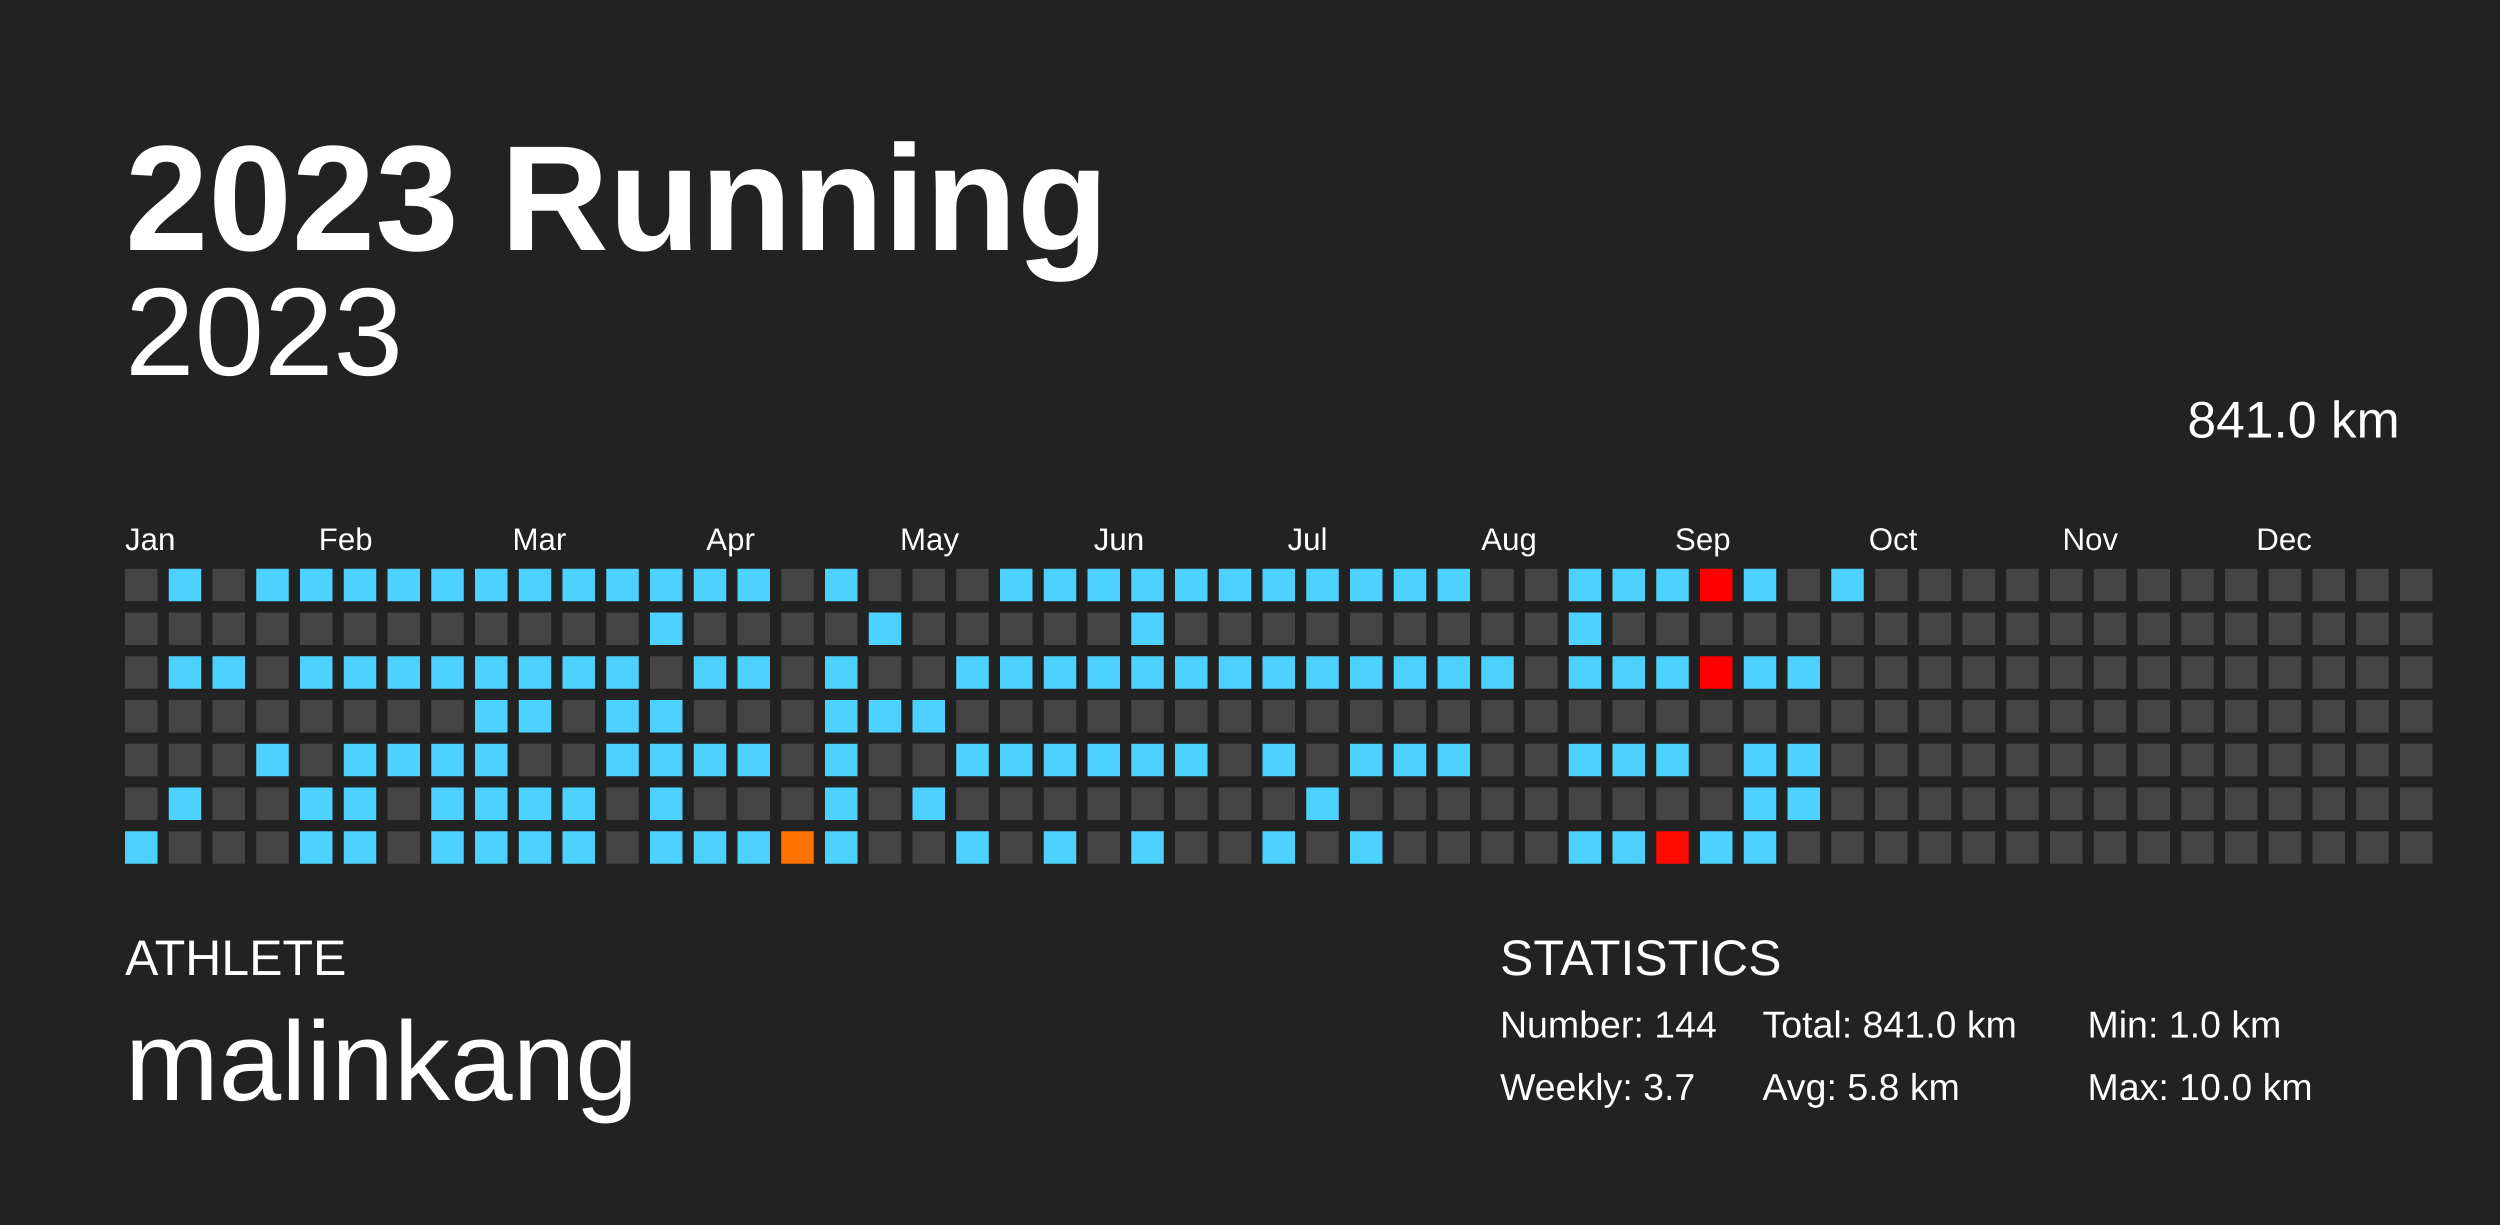
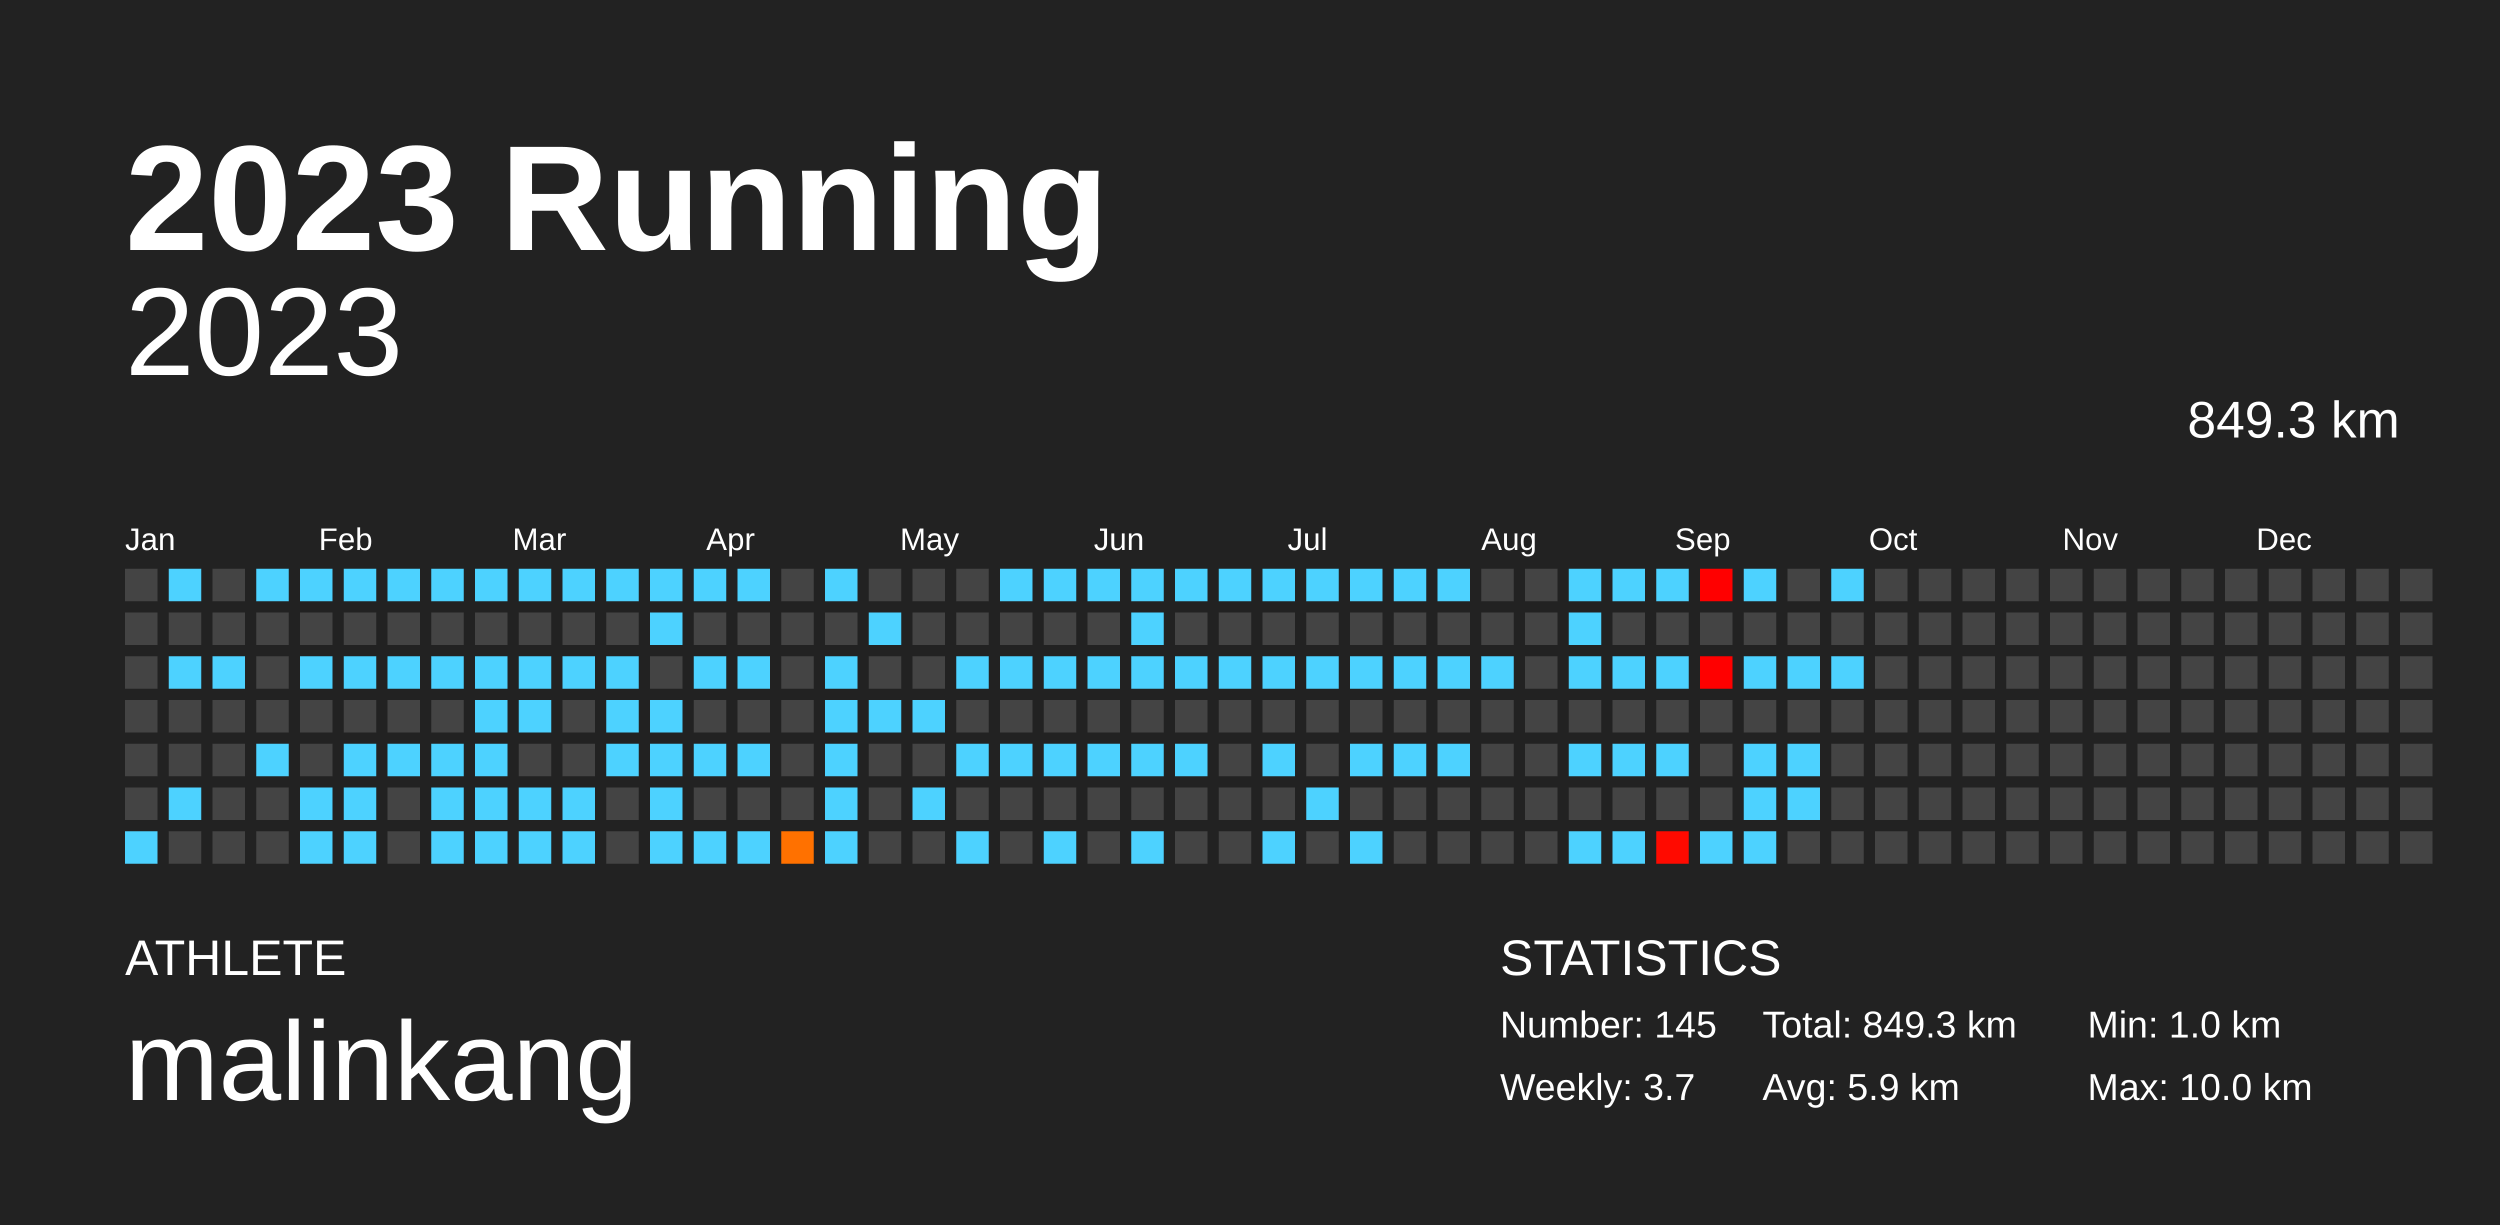
<svg xmlns="http://www.w3.org/2000/svg" baseProfile="full" height="98mm" version="1.1" viewBox="0,0,200,98" width="200mm">
  <defs />
  <rect fill="#222222" height="98" width="200" x="0" y="0" />
  <text fill="#FFFFFF" style="font-size:12px; font-family:Arial; font-weight:bold;" x="10" y="20">2023 Running</text>
  <text fill="#FFFFFF" style="font-size:4px; font-family:Arial" x="10" y="78">ATHLETE</text>
  <text fill="#FFFFFF" style="font-size:9px; font-family:Arial" x="10" y="88">malinkang</text>
  <text fill="#FFFFFF" style="font-size:4px; font-family:Arial" x="120" y="78">STATISTICS</text>
-   <text fill="#FFFFFF" style="font-size:3px; font-family:Arial" x="120" y="83">Number: 144</text>
+   <text fill="#FFFFFF" style="font-size:3px; font-family:Arial" x="120" y="83">Number: 145</text>
  <text fill="#FFFFFF" style="font-size:3px; font-family:Arial" x="120" y="88">Weekly: 3.7</text>
-   <text fill="#FFFFFF" style="font-size:3px; font-family:Arial" x="141" y="83">Total: 841.0 km</text>
-   <text fill="#FFFFFF" style="font-size:3px; font-family:Arial" x="141" y="88">Avg: 5.8 km</text>
+   <text fill="#FFFFFF" style="font-size:3px; font-family:Arial" x="141" y="83">Total: 849.3 km</text>
+   <text fill="#FFFFFF" style="font-size:3px; font-family:Arial" x="141" y="88">Avg: 5.9 km</text>
  <text fill="#FFFFFF" style="font-size:3px; font-family:Arial" x="167" y="83">Min: 1.0 km</text>
  <text fill="#FFFFFF" style="font-size:3px; font-family:Arial" x="167" y="88">Max: 10.0 km</text>
  <text alignment-baseline="hanging" fill="#FFFFFF" style="font-size:10.0px; font-family:Arial;" x="10" y="30">2023</text>
-   <text alignment-baseline="hanging" fill="#FFFFFF" style="font-size:4.125px; font-family:Arial;" x="175" y="35">841.0 km</text>
+   <text alignment-baseline="hanging" fill="#FFFFFF" style="font-size:4.125px; font-family:Arial;" x="175" y="35">849.3 km</text>
  <text fill="#FFFFFF" style="font-size:2.5px; font-family:Arial" x="10.0" y="44">Jan</text>
  <text fill="#FFFFFF" style="font-size:2.5px; font-family:Arial" x="25.5" y="44">Feb</text>
  <text fill="#FFFFFF" style="font-size:2.5px; font-family:Arial" x="41.0" y="44">Mar</text>
  <text fill="#FFFFFF" style="font-size:2.5px; font-family:Arial" x="56.5" y="44">Apr</text>
  <text fill="#FFFFFF" style="font-size:2.5px; font-family:Arial" x="72.0" y="44">May</text>
  <text fill="#FFFFFF" style="font-size:2.5px; font-family:Arial" x="87.5" y="44">Jun</text>
  <text fill="#FFFFFF" style="font-size:2.5px; font-family:Arial" x="103.0" y="44">Jul</text>
  <text fill="#FFFFFF" style="font-size:2.5px; font-family:Arial" x="118.5" y="44">Aug</text>
  <text fill="#FFFFFF" style="font-size:2.5px; font-family:Arial" x="134.0" y="44">Sep</text>
  <text fill="#FFFFFF" style="font-size:2.5px; font-family:Arial" x="149.5" y="44">Oct</text>
  <text fill="#FFFFFF" style="font-size:2.5px; font-family:Arial" x="165.0" y="44">Nov</text>
  <text fill="#FFFFFF" style="font-size:2.5px; font-family:Arial" x="180.5" y="44">Dec</text>
  <rect fill="#444444" height="2.6" width="2.6" x="10.0" y="45.5" />
  <rect fill="#444444" height="2.6" width="2.6" x="10.0" y="49.0" />
  <rect fill="#444444" height="2.6" width="2.6" x="10.0" y="52.5" />
  <rect fill="#444444" height="2.6" width="2.6" x="10.0" y="56.0" />
  <rect fill="#444444" height="2.6" width="2.6" x="10.0" y="59.5" />
  <rect fill="#444444" height="2.6" width="2.6" x="10.0" y="63.0" />
  <rect fill="#4dd2ff" height="2.6" width="2.6" x="10.0" y="66.5" />
  <rect fill="#4dd2ff" height="2.6" width="2.6" x="13.5" y="45.5" />
  <rect fill="#444444" height="2.6" width="2.6" x="13.5" y="49.0" />
  <rect fill="#4dd2ff" height="2.6" width="2.6" x="13.5" y="52.5" />
  <rect fill="#444444" height="2.6" width="2.6" x="13.5" y="56.0" />
  <rect fill="#444444" height="2.6" width="2.6" x="13.5" y="59.5" />
  <rect fill="#4dd2ff" height="2.6" width="2.6" x="13.5" y="63.0" />
  <rect fill="#444444" height="2.6" width="2.6" x="13.5" y="66.5" />
  <rect fill="#444444" height="2.6" width="2.6" x="17.0" y="45.5" />
  <rect fill="#444444" height="2.6" width="2.6" x="17.0" y="49.0" />
  <rect fill="#4dd2ff" height="2.6" width="2.6" x="17.0" y="52.5" />
  <rect fill="#444444" height="2.6" width="2.6" x="17.0" y="56.0" />
  <rect fill="#444444" height="2.6" width="2.6" x="17.0" y="59.5" />
  <rect fill="#444444" height="2.6" width="2.6" x="17.0" y="63.0" />
  <rect fill="#444444" height="2.6" width="2.6" x="17.0" y="66.5" />
  <rect fill="#4dd2ff" height="2.6" width="2.6" x="20.5" y="45.5" />
  <rect fill="#444444" height="2.6" width="2.6" x="20.5" y="49.0" />
  <rect fill="#444444" height="2.6" width="2.6" x="20.5" y="52.5" />
  <rect fill="#444444" height="2.6" width="2.6" x="20.5" y="56.0" />
  <rect fill="#4dd2ff" height="2.6" width="2.6" x="20.5" y="59.5" />
  <rect fill="#444444" height="2.6" width="2.6" x="20.5" y="63.0" />
  <rect fill="#444444" height="2.6" width="2.6" x="20.5" y="66.5" />
  <rect fill="#4dd2ff" height="2.6" width="2.6" x="24.0" y="45.5" />
  <rect fill="#444444" height="2.6" width="2.6" x="24.0" y="49.0" />
  <rect fill="#4dd2ff" height="2.6" width="2.6" x="24.0" y="52.5" />
  <rect fill="#444444" height="2.6" width="2.6" x="24.0" y="56.0" />
  <rect fill="#444444" height="2.6" width="2.6" x="24.0" y="59.5" />
  <rect fill="#4dd2ff" height="2.6" width="2.6" x="24.0" y="63.0" />
  <rect fill="#4dd2ff" height="2.6" width="2.6" x="24.0" y="66.5" />
  <rect fill="#4dd2ff" height="2.6" width="2.6" x="27.5" y="45.5" />
  <rect fill="#444444" height="2.6" width="2.6" x="27.5" y="49.0" />
  <rect fill="#4dd2ff" height="2.6" width="2.6" x="27.5" y="52.5" />
  <rect fill="#444444" height="2.6" width="2.6" x="27.5" y="56.0" />
  <rect fill="#4dd2ff" height="2.6" width="2.6" x="27.5" y="59.5" />
  <rect fill="#4dd2ff" height="2.6" width="2.6" x="27.5" y="63.0" />
  <rect fill="#4dd2ff" height="2.6" width="2.6" x="27.5" y="66.5" />
  <rect fill="#4dd2ff" height="2.6" width="2.6" x="31.0" y="45.5" />
  <rect fill="#444444" height="2.6" width="2.6" x="31.0" y="49.0" />
  <rect fill="#4dd2ff" height="2.6" width="2.6" x="31.0" y="52.5" />
  <rect fill="#444444" height="2.6" width="2.6" x="31.0" y="56.0" />
  <rect fill="#4dd2ff" height="2.6" width="2.6" x="31.0" y="59.5" />
  <rect fill="#444444" height="2.6" width="2.6" x="31.0" y="63.0" />
  <rect fill="#444444" height="2.6" width="2.6" x="31.0" y="66.5" />
  <rect fill="#4dd2ff" height="2.6" width="2.6" x="34.5" y="45.5" />
  <rect fill="#444444" height="2.6" width="2.6" x="34.5" y="49.0" />
  <rect fill="#4dd2ff" height="2.6" width="2.6" x="34.5" y="52.5" />
  <rect fill="#444444" height="2.6" width="2.6" x="34.5" y="56.0" />
  <rect fill="#4dd2ff" height="2.6" width="2.6" x="34.5" y="59.5" />
  <rect fill="#4dd2ff" height="2.6" width="2.6" x="34.5" y="63.0" />
  <rect fill="#4dd2ff" height="2.6" width="2.6" x="34.5" y="66.5" />
  <rect fill="#4dd2ff" height="2.6" width="2.6" x="38.0" y="45.5" />
  <rect fill="#444444" height="2.6" width="2.6" x="38.0" y="49.0" />
  <rect fill="#4dd2ff" height="2.6" width="2.6" x="38.0" y="52.5" />
  <rect fill="#4dd2ff" height="2.6" width="2.6" x="38.0" y="56.0" />
  <rect fill="#4dd2ff" height="2.6" width="2.6" x="38.0" y="59.5" />
  <rect fill="#4dd2ff" height="2.6" width="2.6" x="38.0" y="63.0" />
  <rect fill="#4dd2ff" height="2.6" width="2.6" x="38.0" y="66.5" />
  <rect fill="#4dd2ff" height="2.6" width="2.6" x="41.5" y="45.5" />
  <rect fill="#444444" height="2.6" width="2.6" x="41.5" y="49.0" />
  <rect fill="#4dd2ff" height="2.6" width="2.6" x="41.5" y="52.5" />
  <rect fill="#4dd2ff" height="2.6" width="2.6" x="41.5" y="56.0" />
  <rect fill="#444444" height="2.6" width="2.6" x="41.5" y="59.5" />
  <rect fill="#4dd2ff" height="2.6" width="2.6" x="41.5" y="63.0" />
  <rect fill="#4dd2ff" height="2.6" width="2.6" x="41.5" y="66.5" />
  <rect fill="#4dd2ff" height="2.6" width="2.6" x="45.0" y="45.5" />
  <rect fill="#444444" height="2.6" width="2.6" x="45.0" y="49.0" />
  <rect fill="#4dd2ff" height="2.6" width="2.6" x="45.0" y="52.5" />
  <rect fill="#444444" height="2.6" width="2.6" x="45.0" y="56.0" />
  <rect fill="#444444" height="2.6" width="2.6" x="45.0" y="59.5" />
  <rect fill="#4dd2ff" height="2.6" width="2.6" x="45.0" y="63.0" />
  <rect fill="#4dd2ff" height="2.6" width="2.6" x="45.0" y="66.5" />
  <rect fill="#4dd2ff" height="2.6" width="2.6" x="48.5" y="45.5" />
  <rect fill="#444444" height="2.6" width="2.6" x="48.5" y="49.0" />
  <rect fill="#4dd2ff" height="2.6" width="2.6" x="48.5" y="52.5" />
  <rect fill="#4dd2ff" height="2.6" width="2.6" x="48.5" y="56.0" />
  <rect fill="#4dd2ff" height="2.6" width="2.6" x="48.5" y="59.5" />
  <rect fill="#444444" height="2.6" width="2.6" x="48.5" y="63.0" />
  <rect fill="#444444" height="2.6" width="2.6" x="48.5" y="66.5" />
  <rect fill="#4dd2ff" height="2.6" width="2.6" x="52.0" y="45.5" />
  <rect fill="#4dd2ff" height="2.6" width="2.6" x="52.0" y="49.0" />
  <rect fill="#444444" height="2.6" width="2.6" x="52.0" y="52.5" />
  <rect fill="#4dd2ff" height="2.6" width="2.6" x="52.0" y="56.0" />
  <rect fill="#4dd2ff" height="2.6" width="2.6" x="52.0" y="59.5" />
  <rect fill="#4dd2ff" height="2.6" width="2.6" x="52.0" y="63.0" />
  <rect fill="#4dd2ff" height="2.6" width="2.6" x="52.0" y="66.5" />
  <rect fill="#4dd2ff" height="2.6" width="2.6" x="55.5" y="45.5" />
  <rect fill="#444444" height="2.6" width="2.6" x="55.5" y="49.0" />
  <rect fill="#4dd2ff" height="2.6" width="2.6" x="55.5" y="52.5" />
  <rect fill="#444444" height="2.6" width="2.6" x="55.5" y="56.0" />
  <rect fill="#4dd2ff" height="2.6" width="2.6" x="55.5" y="59.5" />
  <rect fill="#444444" height="2.6" width="2.6" x="55.5" y="63.0" />
  <rect fill="#4dd2ff" height="2.6" width="2.6" x="55.5" y="66.5" />
  <rect fill="#4dd2ff" height="2.6" width="2.6" x="59.0" y="45.5" />
  <rect fill="#444444" height="2.6" width="2.6" x="59.0" y="49.0" />
  <rect fill="#4dd2ff" height="2.6" width="2.6" x="59.0" y="52.5" />
  <rect fill="#444444" height="2.6" width="2.6" x="59.0" y="56.0" />
  <rect fill="#4dd2ff" height="2.6" width="2.6" x="59.0" y="59.5" />
  <rect fill="#444444" height="2.6" width="2.6" x="59.0" y="63.0" />
  <rect fill="#4dd2ff" height="2.6" width="2.6" x="59.0" y="66.5" />
  <rect fill="#444444" height="2.6" width="2.6" x="62.5" y="45.5" />
  <rect fill="#444444" height="2.6" width="2.6" x="62.5" y="49.0" />
  <rect fill="#444444" height="2.6" width="2.6" x="62.5" y="52.5" />
  <rect fill="#444444" height="2.6" width="2.6" x="62.5" y="56.0" />
  <rect fill="#444444" height="2.6" width="2.6" x="62.5" y="59.5" />
  <rect fill="#444444" height="2.6" width="2.6" x="62.5" y="63.0" />
  <rect fill="#ff7100" height="2.6" width="2.6" x="62.5" y="66.5" />
  <rect fill="#4dd2ff" height="2.6" width="2.6" x="66.0" y="45.5" />
  <rect fill="#444444" height="2.6" width="2.6" x="66.0" y="49.0" />
  <rect fill="#4dd2ff" height="2.6" width="2.6" x="66.0" y="52.5" />
  <rect fill="#4dd2ff" height="2.6" width="2.6" x="66.0" y="56.0" />
  <rect fill="#4dd2ff" height="2.6" width="2.6" x="66.0" y="59.5" />
  <rect fill="#4dd2ff" height="2.6" width="2.6" x="66.0" y="63.0" />
  <rect fill="#4dd2ff" height="2.6" width="2.6" x="66.0" y="66.5" />
  <rect fill="#444444" height="2.6" width="2.6" x="69.5" y="45.5" />
  <rect fill="#4dd2ff" height="2.6" width="2.6" x="69.5" y="49.0" />
  <rect fill="#444444" height="2.6" width="2.6" x="69.5" y="52.5" />
  <rect fill="#4dd2ff" height="2.6" width="2.6" x="69.5" y="56.0" />
  <rect fill="#444444" height="2.6" width="2.6" x="69.5" y="59.5" />
  <rect fill="#444444" height="2.6" width="2.6" x="69.5" y="63.0" />
  <rect fill="#444444" height="2.6" width="2.6" x="69.5" y="66.5" />
  <rect fill="#444444" height="2.6" width="2.6" x="73.0" y="45.5" />
  <rect fill="#444444" height="2.6" width="2.6" x="73.0" y="49.0" />
  <rect fill="#444444" height="2.6" width="2.6" x="73.0" y="52.5" />
  <rect fill="#4dd2ff" height="2.6" width="2.6" x="73.0" y="56.0" />
  <rect fill="#444444" height="2.6" width="2.6" x="73.0" y="59.5" />
  <rect fill="#4dd2ff" height="2.6" width="2.6" x="73.0" y="63.0" />
  <rect fill="#444444" height="2.6" width="2.6" x="73.0" y="66.5" />
  <rect fill="#444444" height="2.6" width="2.6" x="76.5" y="45.5" />
  <rect fill="#444444" height="2.6" width="2.6" x="76.5" y="49.0" />
  <rect fill="#4dd2ff" height="2.6" width="2.6" x="76.5" y="52.5" />
  <rect fill="#444444" height="2.6" width="2.6" x="76.5" y="56.0" />
  <rect fill="#4dd2ff" height="2.6" width="2.6" x="76.5" y="59.5" />
  <rect fill="#444444" height="2.6" width="2.6" x="76.5" y="63.0" />
  <rect fill="#4dd2ff" height="2.6" width="2.6" x="76.5" y="66.5" />
  <rect fill="#4dd2ff" height="2.6" width="2.6" x="80.0" y="45.5" />
  <rect fill="#444444" height="2.6" width="2.6" x="80.0" y="49.0" />
  <rect fill="#4dd2ff" height="2.6" width="2.6" x="80.0" y="52.5" />
  <rect fill="#444444" height="2.6" width="2.6" x="80.0" y="56.0" />
  <rect fill="#4dd2ff" height="2.6" width="2.6" x="80.0" y="59.5" />
  <rect fill="#444444" height="2.6" width="2.6" x="80.0" y="63.0" />
  <rect fill="#444444" height="2.6" width="2.6" x="80.0" y="66.5" />
  <rect fill="#4dd2ff" height="2.6" width="2.6" x="83.5" y="45.5" />
  <rect fill="#444444" height="2.6" width="2.6" x="83.5" y="49.0" />
  <rect fill="#4dd2ff" height="2.6" width="2.6" x="83.5" y="52.5" />
  <rect fill="#444444" height="2.6" width="2.6" x="83.5" y="56.0" />
  <rect fill="#4dd2ff" height="2.6" width="2.6" x="83.5" y="59.5" />
  <rect fill="#444444" height="2.6" width="2.6" x="83.5" y="63.0" />
  <rect fill="#4dd2ff" height="2.6" width="2.6" x="83.5" y="66.5" />
  <rect fill="#4dd2ff" height="2.6" width="2.6" x="87.0" y="45.5" />
  <rect fill="#444444" height="2.6" width="2.6" x="87.0" y="49.0" />
  <rect fill="#4dd2ff" height="2.6" width="2.6" x="87.0" y="52.5" />
  <rect fill="#444444" height="2.6" width="2.6" x="87.0" y="56.0" />
  <rect fill="#4dd2ff" height="2.6" width="2.6" x="87.0" y="59.5" />
  <rect fill="#444444" height="2.6" width="2.6" x="87.0" y="63.0" />
  <rect fill="#444444" height="2.6" width="2.6" x="87.0" y="66.5" />
  <rect fill="#4dd2ff" height="2.6" width="2.6" x="90.5" y="45.5" />
  <rect fill="#4dd2ff" height="2.6" width="2.6" x="90.5" y="49.0" />
  <rect fill="#4dd2ff" height="2.6" width="2.6" x="90.5" y="52.5" />
  <rect fill="#444444" height="2.6" width="2.6" x="90.5" y="56.0" />
  <rect fill="#4dd2ff" height="2.6" width="2.6" x="90.5" y="59.5" />
  <rect fill="#444444" height="2.6" width="2.6" x="90.5" y="63.0" />
  <rect fill="#4dd2ff" height="2.6" width="2.6" x="90.5" y="66.5" />
  <rect fill="#4dd2ff" height="2.6" width="2.6" x="94.0" y="45.5" />
  <rect fill="#444444" height="2.6" width="2.6" x="94.0" y="49.0" />
  <rect fill="#4dd2ff" height="2.6" width="2.6" x="94.0" y="52.5" />
  <rect fill="#444444" height="2.6" width="2.6" x="94.0" y="56.0" />
  <rect fill="#4dd2ff" height="2.6" width="2.6" x="94.0" y="59.5" />
  <rect fill="#444444" height="2.6" width="2.6" x="94.0" y="63.0" />
  <rect fill="#444444" height="2.6" width="2.6" x="94.0" y="66.5" />
  <rect fill="#4dd2ff" height="2.6" width="2.6" x="97.5" y="45.5" />
  <rect fill="#444444" height="2.6" width="2.6" x="97.5" y="49.0" />
  <rect fill="#4dd2ff" height="2.6" width="2.6" x="97.5" y="52.5" />
  <rect fill="#444444" height="2.6" width="2.6" x="97.5" y="56.0" />
  <rect fill="#444444" height="2.6" width="2.6" x="97.5" y="59.5" />
  <rect fill="#444444" height="2.6" width="2.6" x="97.5" y="63.0" />
  <rect fill="#444444" height="2.6" width="2.6" x="97.5" y="66.5" />
  <rect fill="#4dd2ff" height="2.6" width="2.6" x="101.0" y="45.5" />
  <rect fill="#444444" height="2.6" width="2.6" x="101.0" y="49.0" />
  <rect fill="#4dd2ff" height="2.6" width="2.6" x="101.0" y="52.5" />
  <rect fill="#444444" height="2.6" width="2.6" x="101.0" y="56.0" />
  <rect fill="#4dd2ff" height="2.6" width="2.6" x="101.0" y="59.5" />
  <rect fill="#444444" height="2.6" width="2.6" x="101.0" y="63.0" />
  <rect fill="#4dd2ff" height="2.6" width="2.6" x="101.0" y="66.5" />
  <rect fill="#4dd2ff" height="2.6" width="2.6" x="104.5" y="45.5" />
  <rect fill="#444444" height="2.6" width="2.6" x="104.5" y="49.0" />
  <rect fill="#4dd2ff" height="2.6" width="2.6" x="104.5" y="52.5" />
  <rect fill="#444444" height="2.6" width="2.6" x="104.5" y="56.0" />
  <rect fill="#444444" height="2.6" width="2.6" x="104.5" y="59.5" />
  <rect fill="#4dd2ff" height="2.6" width="2.6" x="104.5" y="63.0" />
  <rect fill="#444444" height="2.6" width="2.6" x="104.5" y="66.5" />
  <rect fill="#4dd2ff" height="2.6" width="2.6" x="108.0" y="45.5" />
  <rect fill="#444444" height="2.6" width="2.6" x="108.0" y="49.0" />
  <rect fill="#4dd2ff" height="2.6" width="2.6" x="108.0" y="52.5" />
  <rect fill="#444444" height="2.6" width="2.6" x="108.0" y="56.0" />
  <rect fill="#4dd2ff" height="2.6" width="2.6" x="108.0" y="59.5" />
  <rect fill="#444444" height="2.6" width="2.6" x="108.0" y="63.0" />
  <rect fill="#4dd2ff" height="2.6" width="2.6" x="108.0" y="66.5" />
  <rect fill="#4dd2ff" height="2.6" width="2.6" x="111.5" y="45.5" />
  <rect fill="#444444" height="2.6" width="2.6" x="111.5" y="49.0" />
  <rect fill="#4dd2ff" height="2.6" width="2.6" x="111.5" y="52.5" />
  <rect fill="#444444" height="2.6" width="2.6" x="111.5" y="56.0" />
  <rect fill="#4dd2ff" height="2.6" width="2.6" x="111.5" y="59.5" />
  <rect fill="#444444" height="2.6" width="2.6" x="111.5" y="63.0" />
  <rect fill="#444444" height="2.6" width="2.6" x="111.5" y="66.5" />
  <rect fill="#4dd2ff" height="2.6" width="2.6" x="115.0" y="45.5" />
  <rect fill="#444444" height="2.6" width="2.6" x="115.0" y="49.0" />
  <rect fill="#4dd2ff" height="2.6" width="2.6" x="115.0" y="52.5" />
  <rect fill="#444444" height="2.6" width="2.6" x="115.0" y="56.0" />
  <rect fill="#4dd2ff" height="2.6" width="2.6" x="115.0" y="59.5" />
  <rect fill="#444444" height="2.6" width="2.6" x="115.0" y="63.0" />
  <rect fill="#444444" height="2.6" width="2.6" x="115.0" y="66.5" />
  <rect fill="#444444" height="2.6" width="2.6" x="118.5" y="45.5" />
  <rect fill="#444444" height="2.6" width="2.6" x="118.5" y="49.0" />
  <rect fill="#4dd2ff" height="2.6" width="2.6" x="118.5" y="52.5" />
  <rect fill="#444444" height="2.6" width="2.6" x="118.5" y="56.0" />
  <rect fill="#444444" height="2.6" width="2.6" x="118.5" y="59.5" />
  <rect fill="#444444" height="2.6" width="2.6" x="118.5" y="63.0" />
  <rect fill="#444444" height="2.6" width="2.6" x="118.5" y="66.5" />
  <rect fill="#444444" height="2.6" width="2.6" x="122.0" y="45.5" />
  <rect fill="#444444" height="2.6" width="2.6" x="122.0" y="49.0" />
  <rect fill="#444444" height="2.6" width="2.6" x="122.0" y="52.5" />
  <rect fill="#444444" height="2.6" width="2.6" x="122.0" y="56.0" />
  <rect fill="#444444" height="2.6" width="2.6" x="122.0" y="59.5" />
  <rect fill="#444444" height="2.6" width="2.6" x="122.0" y="63.0" />
  <rect fill="#444444" height="2.6" width="2.6" x="122.0" y="66.5" />
  <rect fill="#4dd2ff" height="2.6" width="2.6" x="125.5" y="45.5" />
  <rect fill="#4dd2ff" height="2.6" width="2.6" x="125.5" y="49.0" />
  <rect fill="#4dd2ff" height="2.6" width="2.6" x="125.5" y="52.5" />
  <rect fill="#444444" height="2.6" width="2.6" x="125.5" y="56.0" />
  <rect fill="#4dd2ff" height="2.6" width="2.6" x="125.5" y="59.5" />
  <rect fill="#444444" height="2.6" width="2.6" x="125.5" y="63.0" />
  <rect fill="#4dd2ff" height="2.6" width="2.6" x="125.5" y="66.5" />
  <rect fill="#4dd2ff" height="2.6" width="2.6" x="129.0" y="45.5" />
  <rect fill="#444444" height="2.6" width="2.6" x="129.0" y="49.0" />
  <rect fill="#4dd2ff" height="2.6" width="2.6" x="129.0" y="52.5" />
  <rect fill="#444444" height="2.6" width="2.6" x="129.0" y="56.0" />
  <rect fill="#4dd2ff" height="2.6" width="2.6" x="129.0" y="59.5" />
  <rect fill="#444444" height="2.6" width="2.6" x="129.0" y="63.0" />
  <rect fill="#4dd2ff" height="2.6" width="2.6" x="129.0" y="66.5" />
  <rect fill="#4dd2ff" height="2.6" width="2.6" x="132.5" y="45.5" />
  <rect fill="#444444" height="2.6" width="2.6" x="132.5" y="49.0" />
  <rect fill="#4dd2ff" height="2.6" width="2.6" x="132.5" y="52.5" />
  <rect fill="#444444" height="2.6" width="2.6" x="132.5" y="56.0" />
  <rect fill="#4dd2ff" height="2.6" width="2.6" x="132.5" y="59.5" />
  <rect fill="#444444" height="2.6" width="2.6" x="132.5" y="63.0" />
  <rect fill="#ff0a00" height="2.6" width="2.6" x="132.5" y="66.5" />
  <rect fill="#ff0000" height="2.6" width="2.6" x="136.0" y="45.5" />
  <rect fill="#444444" height="2.6" width="2.6" x="136.0" y="49.0" />
  <rect fill="#ff0000" height="2.6" width="2.6" x="136.0" y="52.5" />
  <rect fill="#444444" height="2.6" width="2.6" x="136.0" y="56.0" />
  <rect fill="#444444" height="2.6" width="2.6" x="136.0" y="59.5" />
  <rect fill="#444444" height="2.6" width="2.6" x="136.0" y="63.0" />
  <rect fill="#4dd2ff" height="2.6" width="2.6" x="136.0" y="66.5" />
  <rect fill="#4dd2ff" height="2.6" width="2.6" x="139.5" y="45.5" />
  <rect fill="#444444" height="2.6" width="2.6" x="139.5" y="49.0" />
  <rect fill="#4dd2ff" height="2.6" width="2.6" x="139.5" y="52.5" />
  <rect fill="#444444" height="2.6" width="2.6" x="139.5" y="56.0" />
  <rect fill="#4dd2ff" height="2.6" width="2.6" x="139.5" y="59.5" />
  <rect fill="#4dd2ff" height="2.6" width="2.6" x="139.5" y="63.0" />
  <rect fill="#4dd2ff" height="2.6" width="2.6" x="139.5" y="66.5" />
  <rect fill="#444444" height="2.6" width="2.6" x="143.0" y="45.5" />
  <rect fill="#444444" height="2.6" width="2.6" x="143.0" y="49.0" />
  <rect fill="#4dd2ff" height="2.6" width="2.6" x="143.0" y="52.5" />
  <rect fill="#444444" height="2.6" width="2.6" x="143.0" y="56.0" />
  <rect fill="#4dd2ff" height="2.6" width="2.6" x="143.0" y="59.5" />
  <rect fill="#4dd2ff" height="2.6" width="2.6" x="143.0" y="63.0" />
  <rect fill="#444444" height="2.6" width="2.6" x="143.0" y="66.5" />
  <rect fill="#4dd2ff" height="2.6" width="2.6" x="146.5" y="45.5" />
  <rect fill="#444444" height="2.6" width="2.6" x="146.5" y="49.0" />
-   <rect fill="#444444" height="2.6" width="2.6" x="146.5" y="52.5" />
+   <rect fill="#4dd2ff" height="2.6" width="2.6" x="146.5" y="52.5" />
  <rect fill="#444444" height="2.6" width="2.6" x="146.5" y="56.0" />
  <rect fill="#444444" height="2.6" width="2.6" x="146.5" y="59.5" />
  <rect fill="#444444" height="2.6" width="2.6" x="146.5" y="63.0" />
  <rect fill="#444444" height="2.6" width="2.6" x="146.5" y="66.5" />
  <rect fill="#444444" height="2.6" width="2.6" x="150.0" y="45.5" />
  <rect fill="#444444" height="2.6" width="2.6" x="150.0" y="49.0" />
  <rect fill="#444444" height="2.6" width="2.6" x="150.0" y="52.5" />
  <rect fill="#444444" height="2.6" width="2.6" x="150.0" y="56.0" />
  <rect fill="#444444" height="2.6" width="2.6" x="150.0" y="59.5" />
  <rect fill="#444444" height="2.6" width="2.6" x="150.0" y="63.0" />
  <rect fill="#444444" height="2.6" width="2.6" x="150.0" y="66.5" />
  <rect fill="#444444" height="2.6" width="2.6" x="153.5" y="45.5" />
  <rect fill="#444444" height="2.6" width="2.6" x="153.5" y="49.0" />
  <rect fill="#444444" height="2.6" width="2.6" x="153.5" y="52.5" />
  <rect fill="#444444" height="2.6" width="2.6" x="153.5" y="56.0" />
  <rect fill="#444444" height="2.6" width="2.6" x="153.5" y="59.5" />
  <rect fill="#444444" height="2.6" width="2.6" x="153.5" y="63.0" />
  <rect fill="#444444" height="2.6" width="2.6" x="153.5" y="66.5" />
  <rect fill="#444444" height="2.6" width="2.6" x="157.0" y="45.5" />
  <rect fill="#444444" height="2.6" width="2.6" x="157.0" y="49.0" />
  <rect fill="#444444" height="2.6" width="2.6" x="157.0" y="52.5" />
  <rect fill="#444444" height="2.6" width="2.6" x="157.0" y="56.0" />
  <rect fill="#444444" height="2.6" width="2.6" x="157.0" y="59.5" />
  <rect fill="#444444" height="2.6" width="2.6" x="157.0" y="63.0" />
  <rect fill="#444444" height="2.6" width="2.6" x="157.0" y="66.5" />
  <rect fill="#444444" height="2.6" width="2.6" x="160.5" y="45.5" />
  <rect fill="#444444" height="2.6" width="2.6" x="160.5" y="49.0" />
  <rect fill="#444444" height="2.6" width="2.6" x="160.5" y="52.5" />
  <rect fill="#444444" height="2.6" width="2.6" x="160.5" y="56.0" />
  <rect fill="#444444" height="2.6" width="2.6" x="160.5" y="59.5" />
  <rect fill="#444444" height="2.6" width="2.6" x="160.5" y="63.0" />
  <rect fill="#444444" height="2.6" width="2.6" x="160.5" y="66.5" />
  <rect fill="#444444" height="2.6" width="2.6" x="164.0" y="45.5" />
  <rect fill="#444444" height="2.6" width="2.6" x="164.0" y="49.0" />
  <rect fill="#444444" height="2.6" width="2.6" x="164.0" y="52.5" />
  <rect fill="#444444" height="2.6" width="2.6" x="164.0" y="56.0" />
  <rect fill="#444444" height="2.6" width="2.6" x="164.0" y="59.5" />
  <rect fill="#444444" height="2.6" width="2.6" x="164.0" y="63.0" />
  <rect fill="#444444" height="2.6" width="2.6" x="164.0" y="66.5" />
  <rect fill="#444444" height="2.6" width="2.6" x="167.5" y="45.5" />
  <rect fill="#444444" height="2.6" width="2.6" x="167.5" y="49.0" />
  <rect fill="#444444" height="2.6" width="2.6" x="167.5" y="52.5" />
  <rect fill="#444444" height="2.6" width="2.6" x="167.5" y="56.0" />
  <rect fill="#444444" height="2.6" width="2.6" x="167.5" y="59.5" />
  <rect fill="#444444" height="2.6" width="2.6" x="167.5" y="63.0" />
  <rect fill="#444444" height="2.6" width="2.6" x="167.5" y="66.5" />
  <rect fill="#444444" height="2.6" width="2.6" x="171.0" y="45.5" />
  <rect fill="#444444" height="2.6" width="2.6" x="171.0" y="49.0" />
  <rect fill="#444444" height="2.6" width="2.6" x="171.0" y="52.5" />
  <rect fill="#444444" height="2.6" width="2.6" x="171.0" y="56.0" />
  <rect fill="#444444" height="2.6" width="2.6" x="171.0" y="59.5" />
  <rect fill="#444444" height="2.6" width="2.6" x="171.0" y="63.0" />
  <rect fill="#444444" height="2.6" width="2.6" x="171.0" y="66.5" />
  <rect fill="#444444" height="2.6" width="2.6" x="174.5" y="45.5" />
  <rect fill="#444444" height="2.6" width="2.6" x="174.5" y="49.0" />
  <rect fill="#444444" height="2.6" width="2.6" x="174.5" y="52.5" />
  <rect fill="#444444" height="2.6" width="2.6" x="174.5" y="56.0" />
  <rect fill="#444444" height="2.6" width="2.6" x="174.5" y="59.5" />
  <rect fill="#444444" height="2.6" width="2.6" x="174.5" y="63.0" />
  <rect fill="#444444" height="2.6" width="2.6" x="174.5" y="66.5" />
  <rect fill="#444444" height="2.6" width="2.6" x="178.0" y="45.5" />
  <rect fill="#444444" height="2.6" width="2.6" x="178.0" y="49.0" />
  <rect fill="#444444" height="2.6" width="2.6" x="178.0" y="52.5" />
  <rect fill="#444444" height="2.6" width="2.6" x="178.0" y="56.0" />
  <rect fill="#444444" height="2.6" width="2.6" x="178.0" y="59.5" />
  <rect fill="#444444" height="2.6" width="2.6" x="178.0" y="63.0" />
  <rect fill="#444444" height="2.6" width="2.6" x="178.0" y="66.5" />
  <rect fill="#444444" height="2.6" width="2.6" x="181.5" y="45.5" />
  <rect fill="#444444" height="2.6" width="2.6" x="181.5" y="49.0" />
  <rect fill="#444444" height="2.6" width="2.6" x="181.5" y="52.5" />
  <rect fill="#444444" height="2.6" width="2.6" x="181.5" y="56.0" />
  <rect fill="#444444" height="2.6" width="2.6" x="181.5" y="59.5" />
  <rect fill="#444444" height="2.6" width="2.6" x="181.5" y="63.0" />
  <rect fill="#444444" height="2.6" width="2.6" x="181.5" y="66.5" />
  <rect fill="#444444" height="2.6" width="2.6" x="185.0" y="45.5" />
  <rect fill="#444444" height="2.6" width="2.6" x="185.0" y="49.0" />
  <rect fill="#444444" height="2.6" width="2.6" x="185.0" y="52.5" />
  <rect fill="#444444" height="2.6" width="2.6" x="185.0" y="56.0" />
  <rect fill="#444444" height="2.6" width="2.6" x="185.0" y="59.5" />
  <rect fill="#444444" height="2.6" width="2.6" x="185.0" y="63.0" />
  <rect fill="#444444" height="2.6" width="2.6" x="185.0" y="66.5" />
  <rect fill="#444444" height="2.6" width="2.6" x="188.5" y="45.5" />
  <rect fill="#444444" height="2.6" width="2.6" x="188.5" y="49.0" />
  <rect fill="#444444" height="2.6" width="2.6" x="188.5" y="52.5" />
  <rect fill="#444444" height="2.6" width="2.6" x="188.5" y="56.0" />
  <rect fill="#444444" height="2.6" width="2.6" x="188.5" y="59.5" />
  <rect fill="#444444" height="2.6" width="2.6" x="188.5" y="63.0" />
  <rect fill="#444444" height="2.6" width="2.6" x="188.5" y="66.5" />
  <rect fill="#444444" height="2.6" width="2.6" x="192.0" y="45.5" />
  <rect fill="#444444" height="2.6" width="2.6" x="192.0" y="49.0" />
  <rect fill="#444444" height="2.6" width="2.6" x="192.0" y="52.5" />
  <rect fill="#444444" height="2.6" width="2.6" x="192.0" y="56.0" />
  <rect fill="#444444" height="2.6" width="2.6" x="192.0" y="59.5" />
  <rect fill="#444444" height="2.6" width="2.6" x="192.0" y="63.0" />
  <rect fill="#444444" height="2.6" width="2.6" x="192.0" y="66.5" />
</svg>
